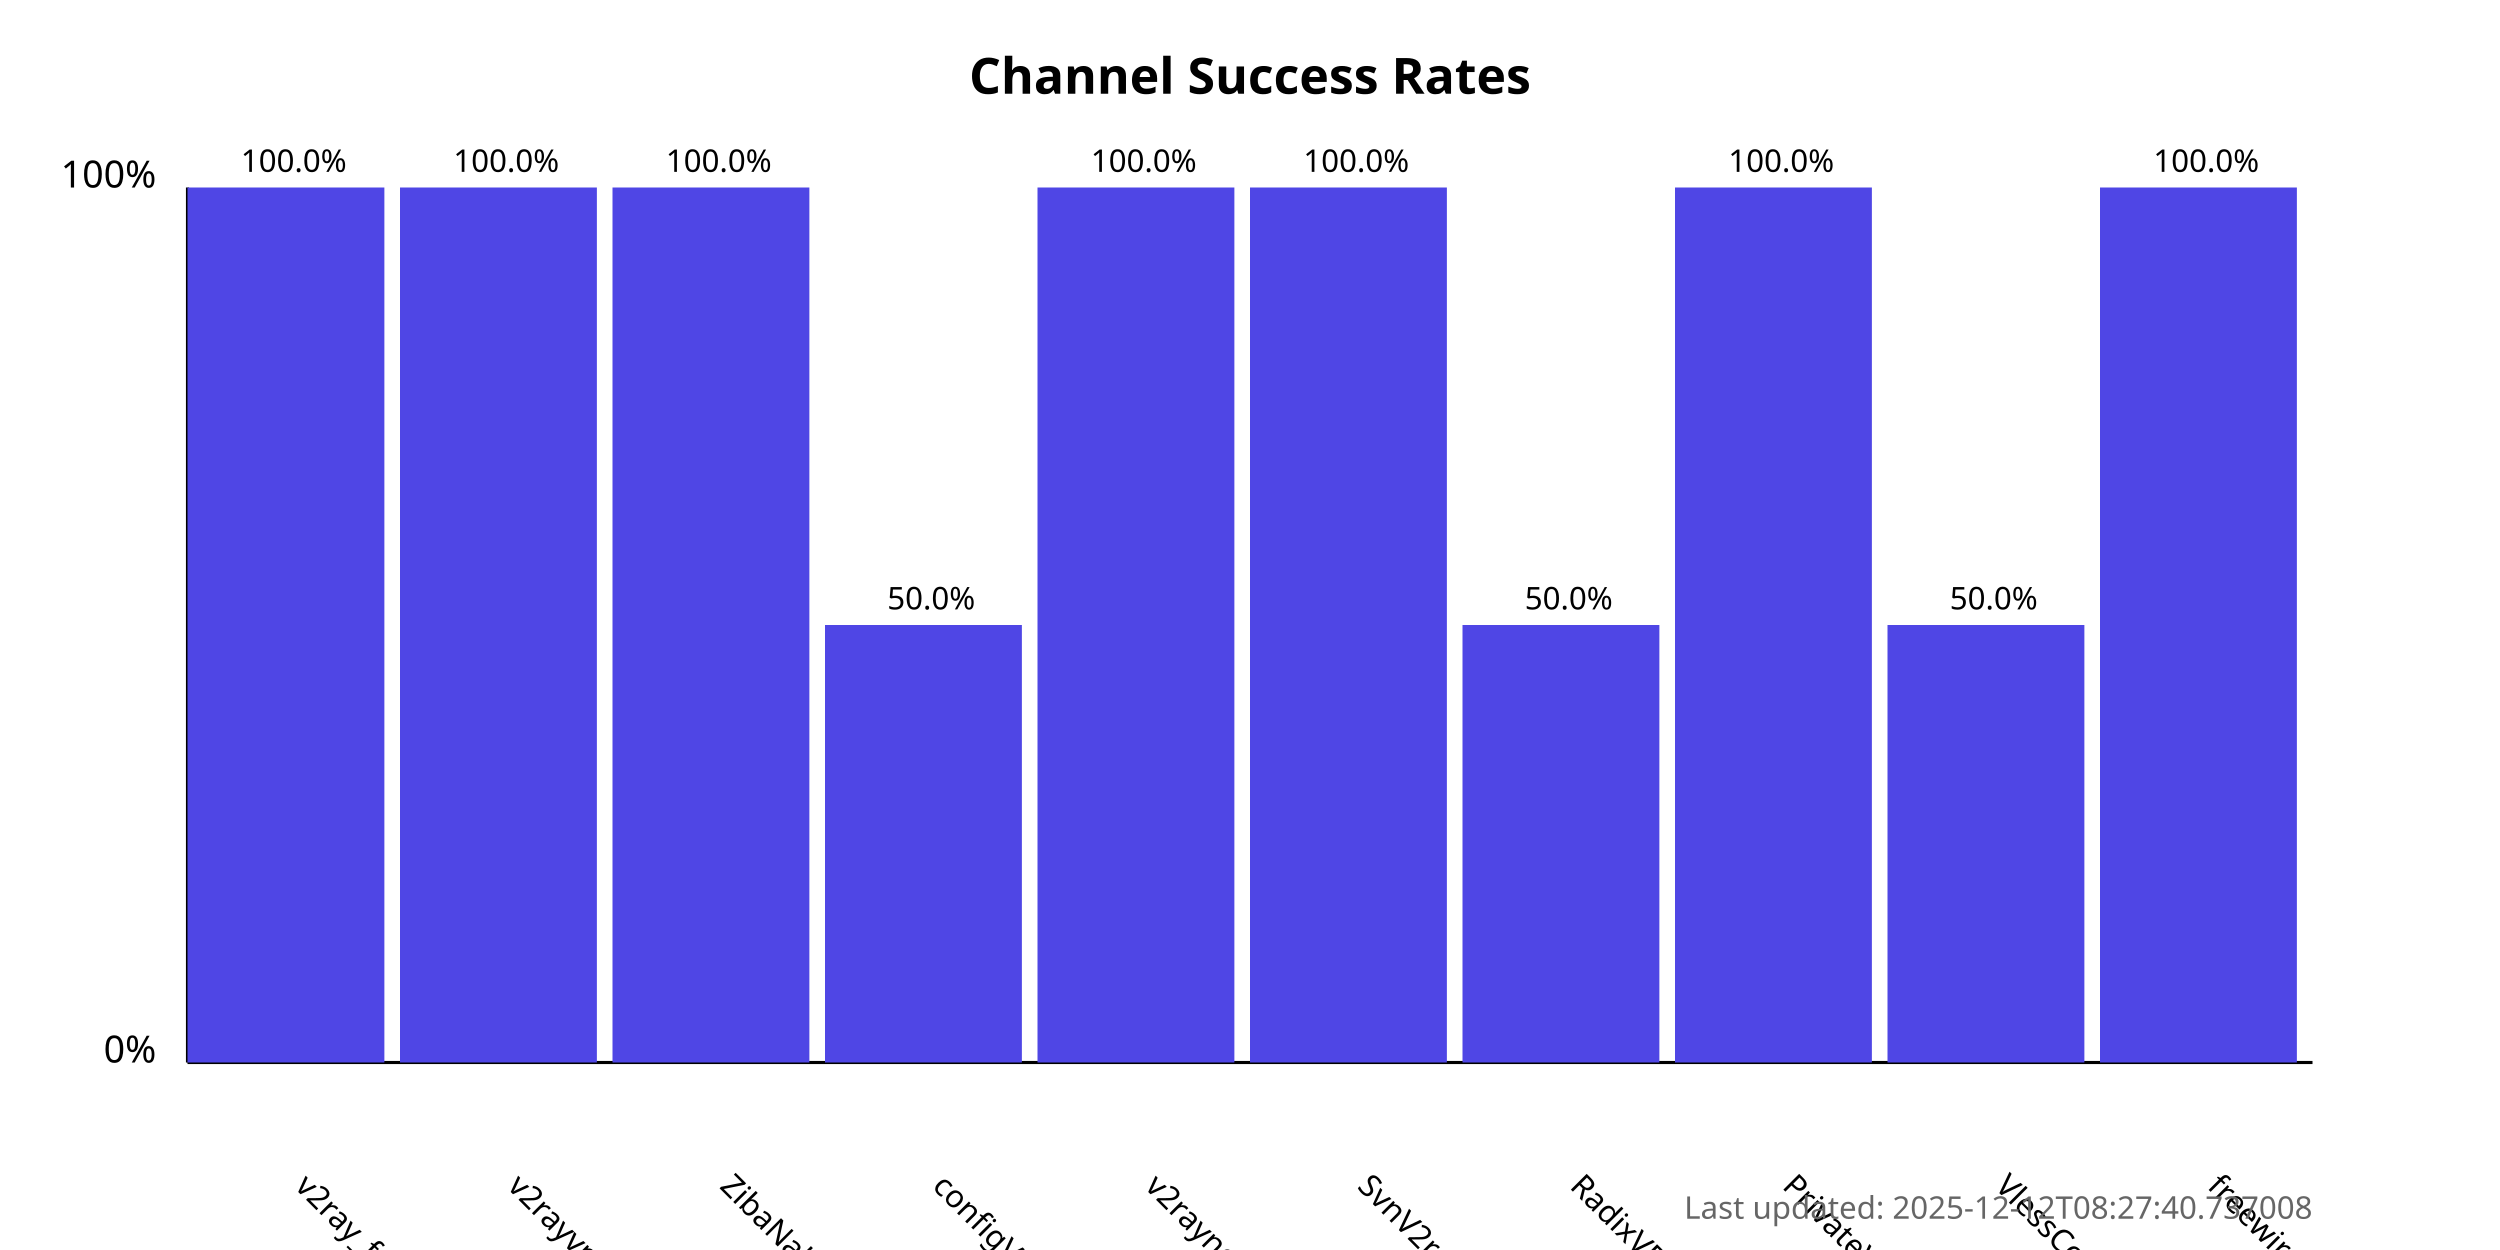
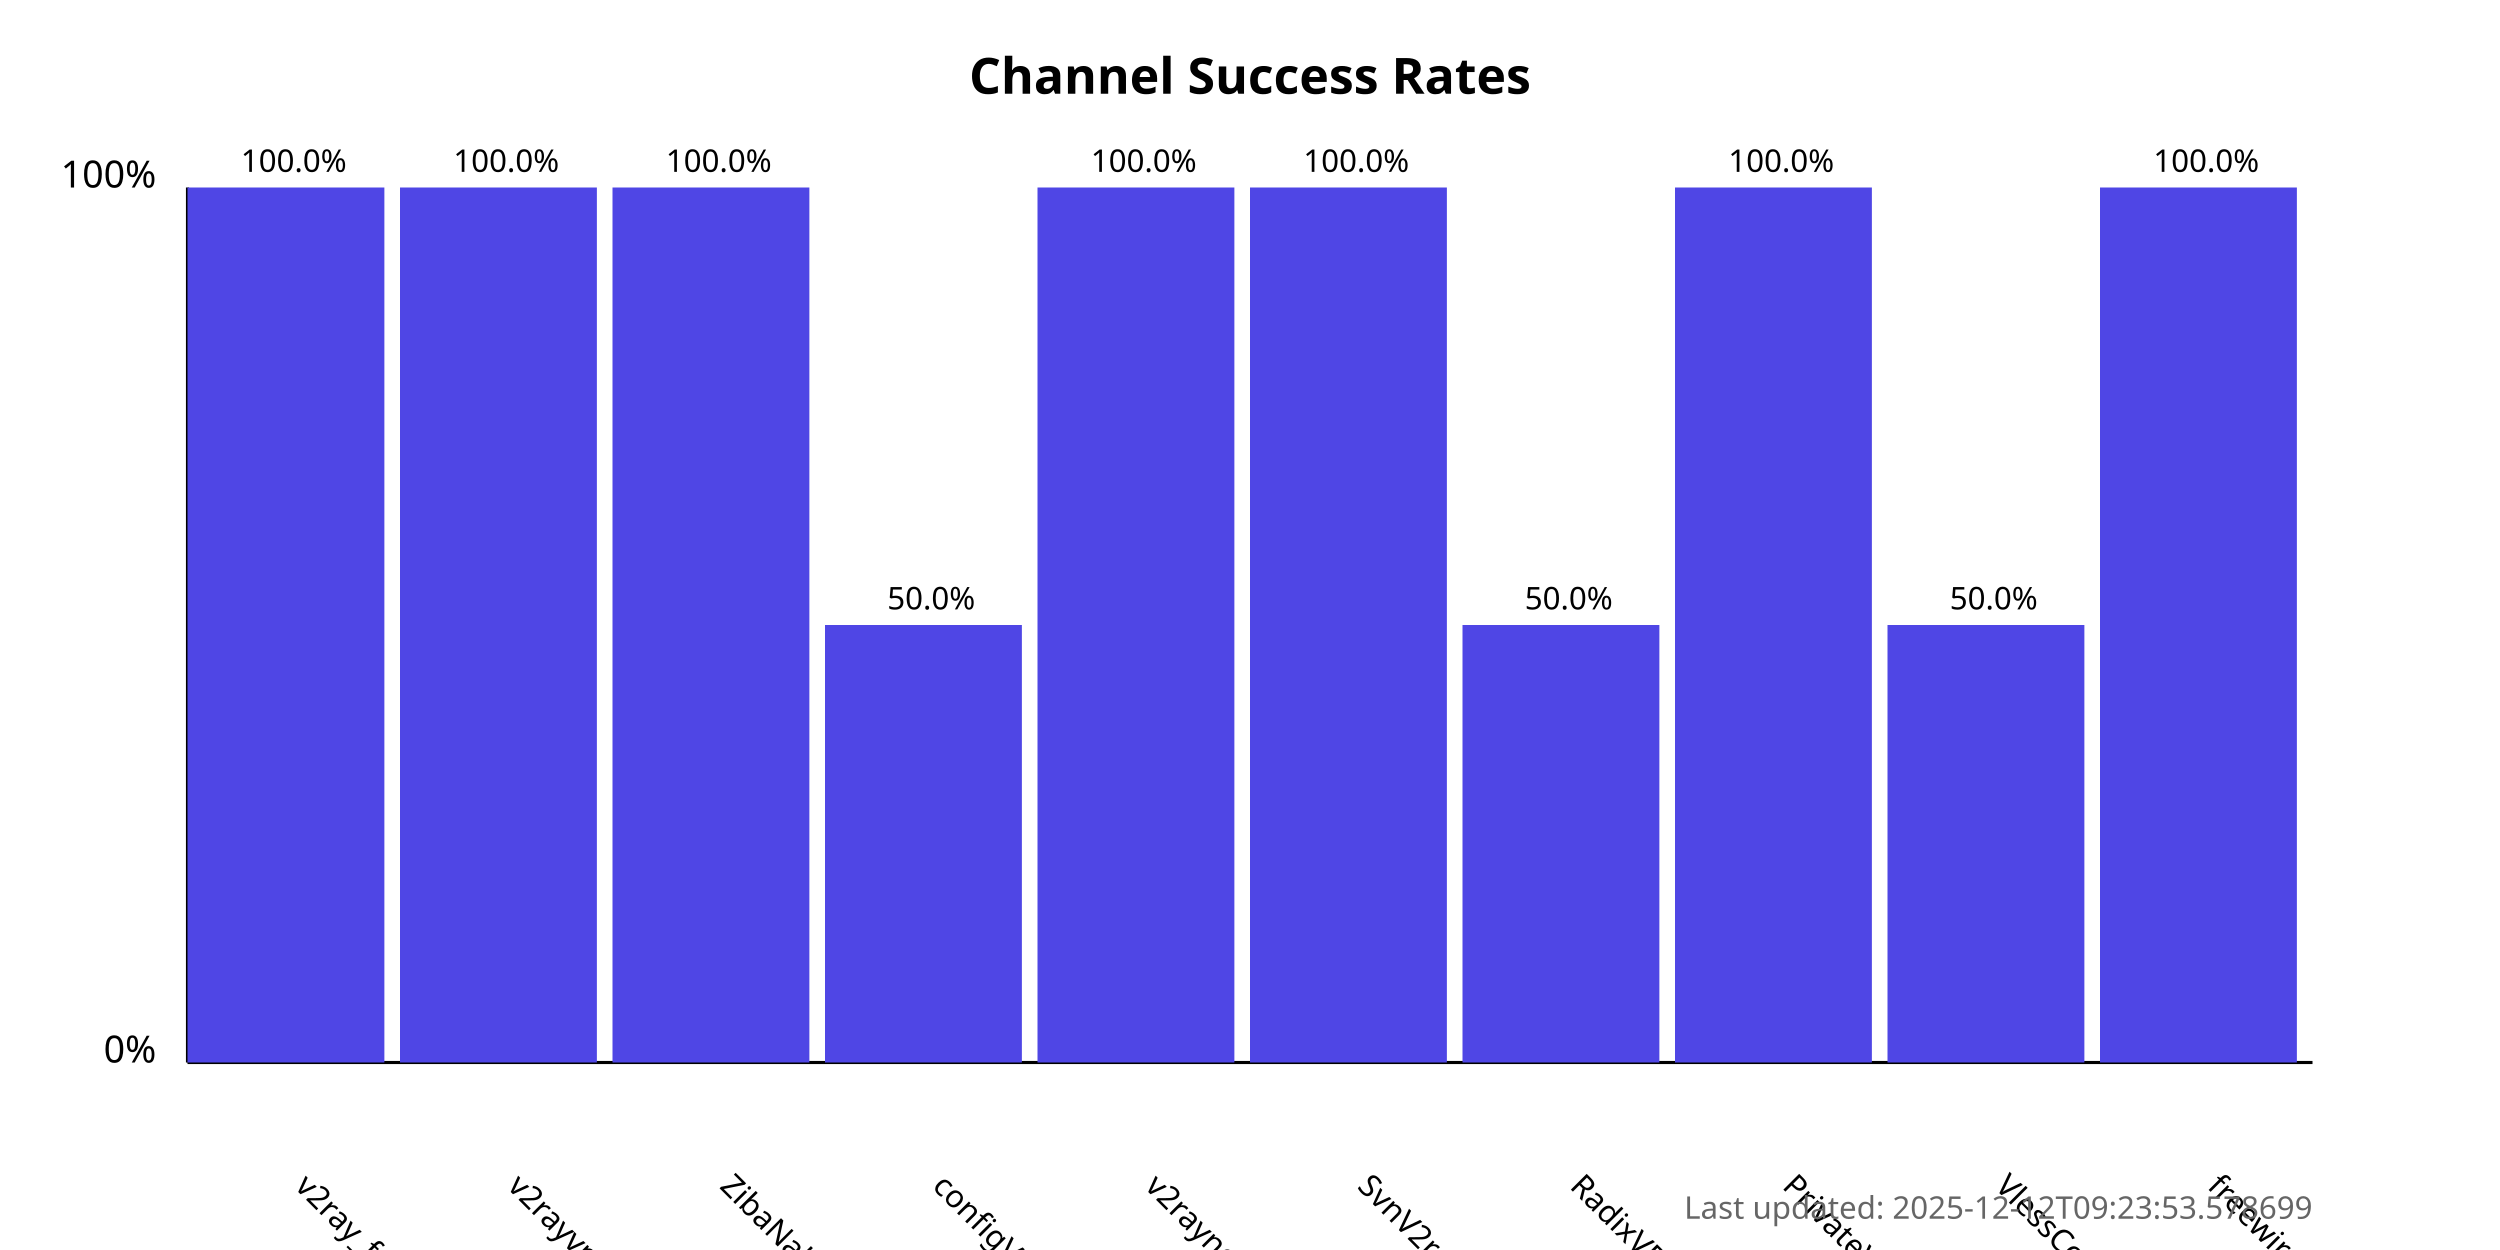
<svg xmlns="http://www.w3.org/2000/svg" width="800" height="400">
  <style>
            .chart-title { font: bold 16px sans-serif; }
            .axis-label { font: 12px sans-serif; }
            .tick-label { font: 10px sans-serif; }
            .bar { fill: #4f46e5; }
            .bar:hover { fill: #6366f1; }
            .timestamp { font: 10px sans-serif; fill: #666; }
        </style>
  <text x="400.0" y="30" text-anchor="middle" class="chart-title">
            Channel Success Rates
        </text>
  <line x1="60" y1="340" x2="60" y2="60" stroke="black" stroke-width="1" />
  <line x1="60" y1="340" x2="740" y2="340" stroke="black" stroke-width="1" />
  <text x="50" y="340" text-anchor="end" class="axis-label">0%</text>
  <text x="50" y="60" text-anchor="end" class="axis-label">100%</text>
  <g>
    <rect x="60" y="60.0" width="63.0" height="280.0" class="bar" />
    <text x="94.0" y="380" transform="rotate(45, 94.0, 380)" text-anchor="start" class="tick-label">
                v2ray_free_conf
            </text>
    <text x="94.0" y="55.0" text-anchor="middle" class="tick-label">
                100.0%
            </text>
  </g>
  <g>
    <rect x="128.0" y="60.0" width="63.0" height="280.0" class="bar" />
    <text x="162.0" y="380" transform="rotate(45, 162.0, 380)" text-anchor="start" class="tick-label">
                v2rayvpno
            </text>
    <text x="162.0" y="55.0" text-anchor="middle" class="tick-label">
                100.0%
            </text>
  </g>
  <g>
    <rect x="196.0" y="60.0" width="63.0" height="280.0" class="bar" />
    <text x="230.0" y="380" transform="rotate(45, 230.0, 380)" text-anchor="start" class="tick-label">
                ZibaNabz
            </text>
    <text x="230.0" y="55.0" text-anchor="middle" class="tick-label">
                100.0%
            </text>
  </g>
  <g>
    <rect x="264.0" y="200.0" width="63.0" height="140.0" class="bar" />
    <text x="298.0" y="380" transform="rotate(45, 298.0, 380)" text-anchor="start" class="tick-label">
                configV2rayForFree
            </text>
    <text x="298.0" y="195.0" text-anchor="middle" class="tick-label">
                50.0%
            </text>
  </g>
  <g>
    <rect x="332.0" y="60.0" width="63.0" height="280.0" class="bar" />
    <text x="366.0" y="380" transform="rotate(45, 366.0, 380)" text-anchor="start" class="tick-label">
                v2rayngvpn
            </text>
    <text x="366.0" y="55.0" text-anchor="middle" class="tick-label">
                100.0%
            </text>
  </g>
  <g>
    <rect x="400.0" y="60.0" width="63.0" height="280.0" class="bar" />
    <text x="434.0" y="380" transform="rotate(45, 434.0, 380)" text-anchor="start" class="tick-label">
                SvnV2ray
            </text>
    <text x="434.0" y="55.0" text-anchor="middle" class="tick-label">
                100.0%
            </text>
  </g>
  <g>
    <rect x="468.0" y="200.0" width="63.0" height="140.0" class="bar" />
    <text x="502.0" y="380" transform="rotate(45, 502.0, 380)" text-anchor="start" class="tick-label">
                RadixVPN
            </text>
    <text x="502.0" y="195.0" text-anchor="middle" class="tick-label">
                50.0%
            </text>
  </g>
  <g>
    <rect x="536.0" y="60.0" width="63.0" height="280.0" class="bar" />
    <text x="570.0" y="380" transform="rotate(45, 570.0, 380)" text-anchor="start" class="tick-label">
                PrivateVPNs
            </text>
    <text x="570.0" y="55.0" text-anchor="middle" class="tick-label">
                100.0%
            </text>
  </g>
  <g>
    <rect x="604.0" y="200.0" width="63.0" height="140.0" class="bar" />
    <text x="638.0" y="380" transform="rotate(45, 638.0, 380)" text-anchor="start" class="tick-label">
                VlessConfig
            </text>
    <text x="638.0" y="195.0" text-anchor="middle" class="tick-label">
                50.0%
            </text>
  </g>
  <g>
    <rect x="672.0" y="60.0" width="63.0" height="280.0" class="bar" />
    <text x="706.0" y="380" transform="rotate(45, 706.0, 380)" text-anchor="start" class="tick-label">
                freewireguard
            </text>
    <text x="706.0" y="55.0" text-anchor="middle" class="tick-label">
                100.0%
            </text>
  </g>
  <text x="740" y="390" text-anchor="end" class="timestamp">
-             Last updated: 2025-12-12T08:27:40.737008
+             Last updated: 2025-12-12T09:23:53.578699
        </text>
</svg>
